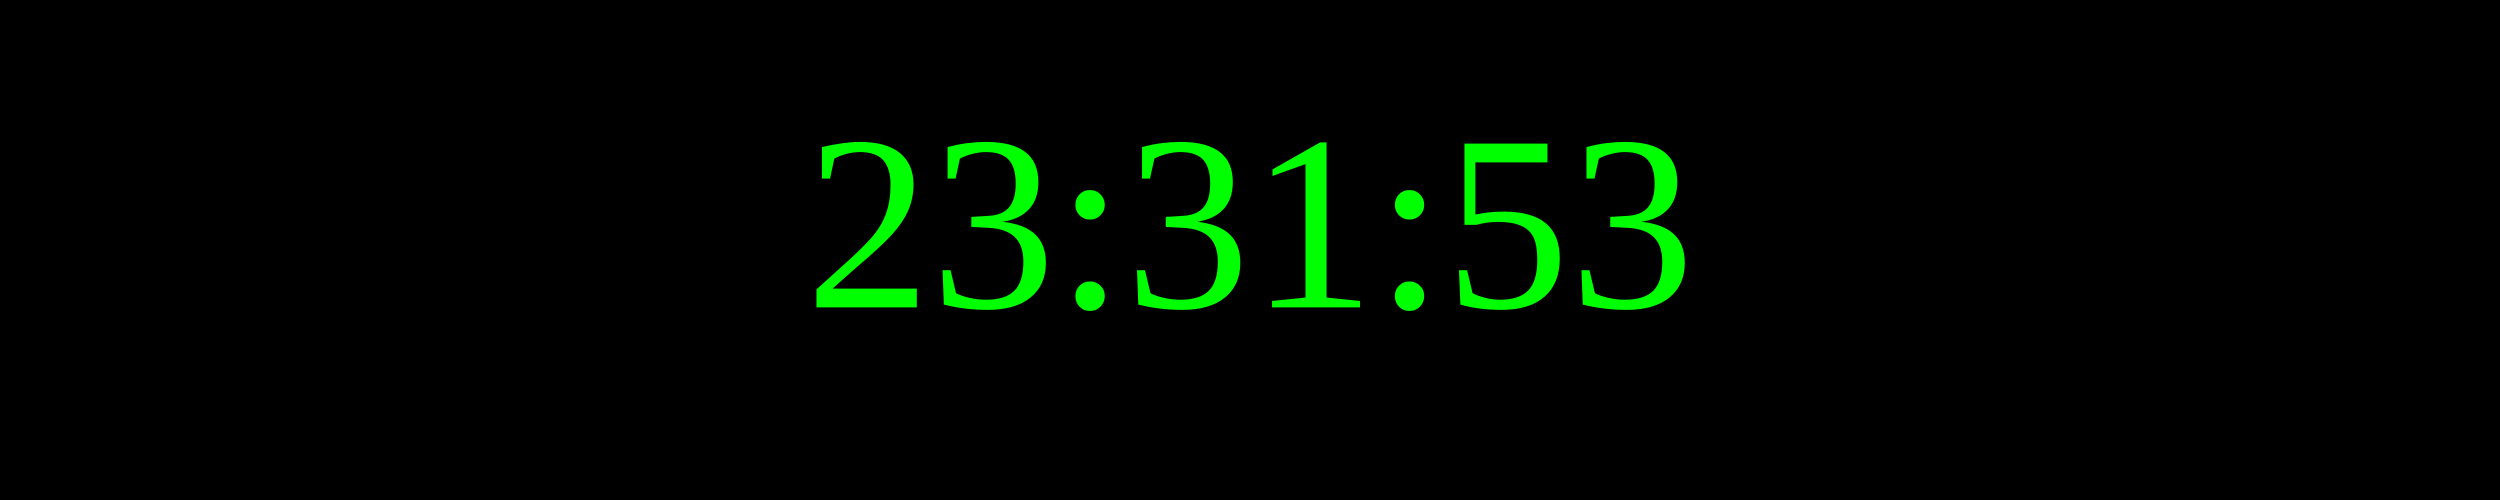
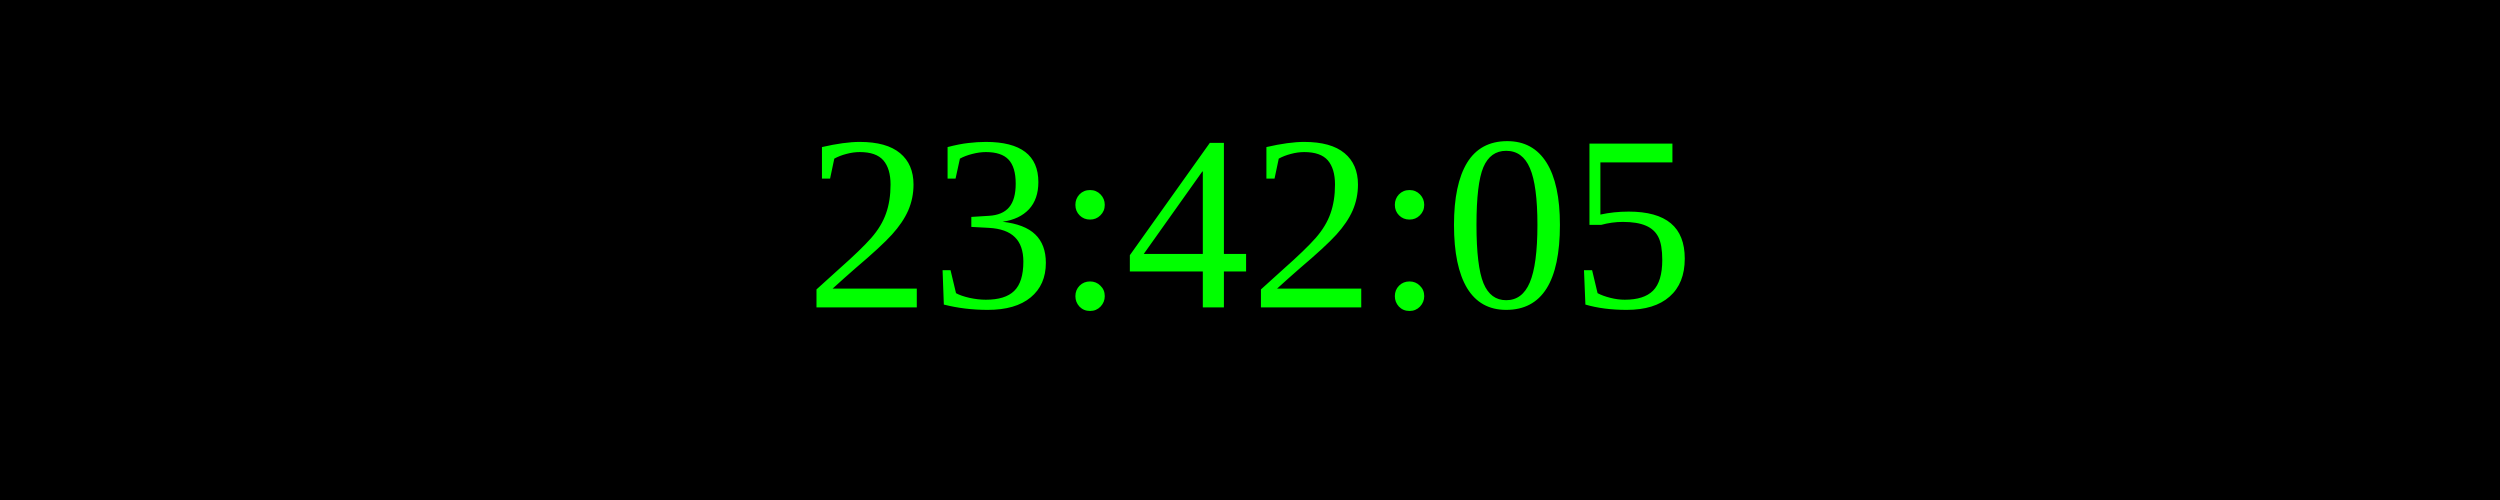
<svg xmlns="http://www.w3.org/2000/svg" width="250" height="50">
  <rect width="100%" height="100%" fill="black" />
  <text x="50%" y="50%" font-size="25" fill="lime" text-anchor="middle" dominant-baseline="middle">
- 23:31:53
+ 23:42:05
</text>
</svg>
